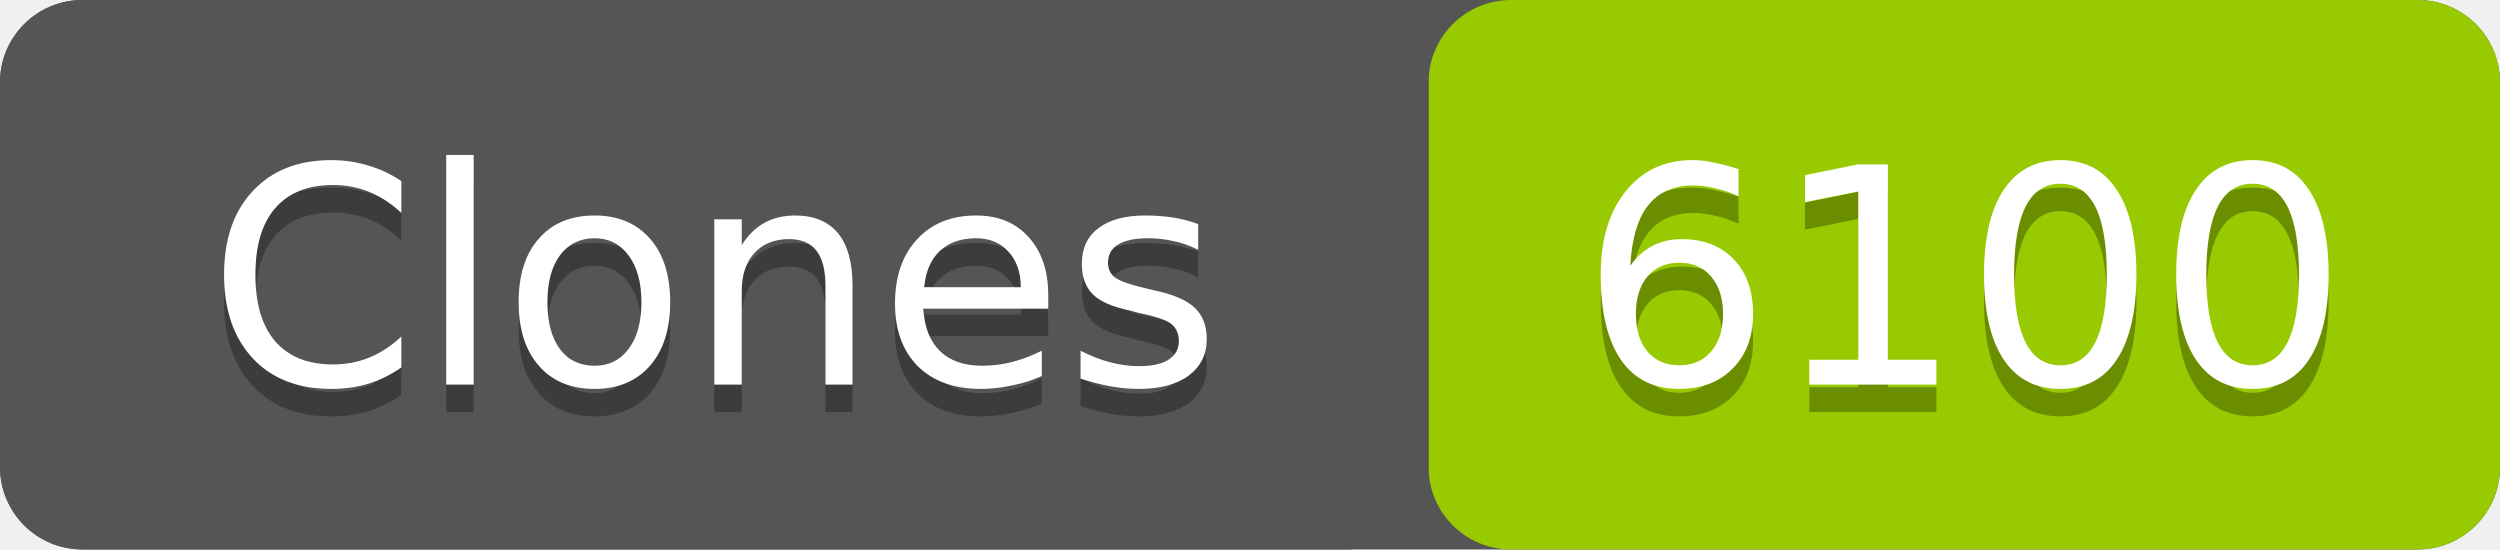
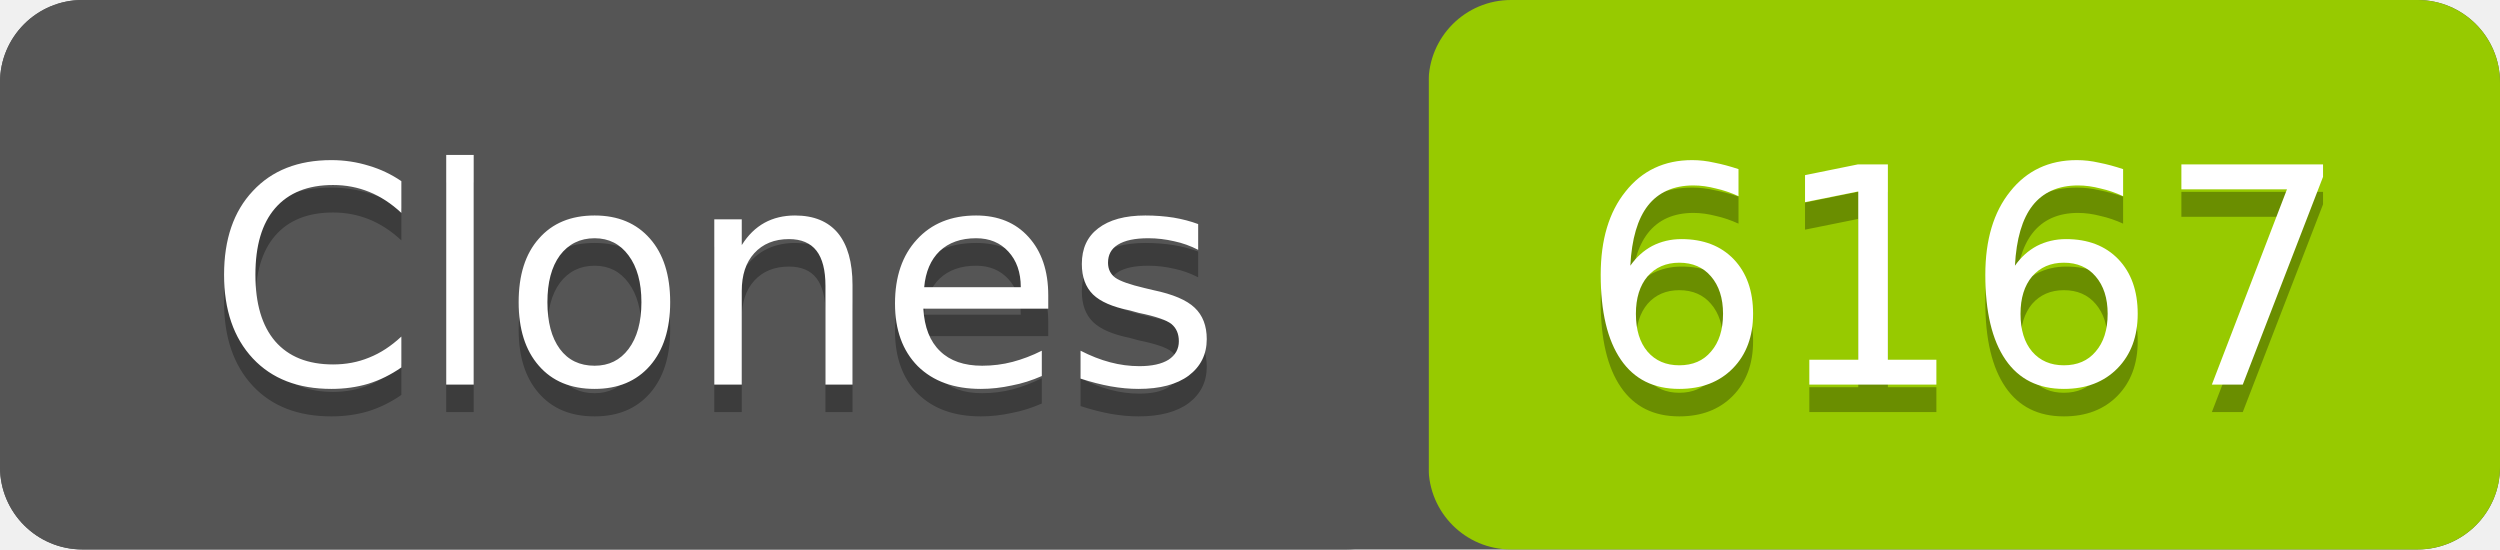
- <svg xmlns="http://www.w3.org/2000/svg" width="91" height="20" role="img" aria-label="Clones: 6100">
+ <svg xmlns="http://www.w3.org/2000/svg" width="91" height="20" role="img" aria-label="Clones: 6167">
  <rect width="91" height="20" rx="3" fill="#555" />
  <rect x="52" width="39" height="20" rx="3" fill="#97ca00" />
  <rect width="52" height="20" rx="3" fill="#555" />
  <g fill="#fff" text-anchor="middle" font-family="Verdana,Geneva,DejaVu Sans,sans-serif" font-size="11">
    <text x="26" y="15" fill="#010101" fill-opacity=".3">Clones</text>
    <text x="26" y="14">Clones</text>
-     <text x="71.5" y="15" fill="#010101" fill-opacity=".3">6100</text>
-     <text x="71.5" y="14">6100</text>
+     <text x="71.5" y="15" fill="#010101" fill-opacity=".3">6167</text>
+     <text x="71.5" y="14">6167</text>
  </g>
</svg>
